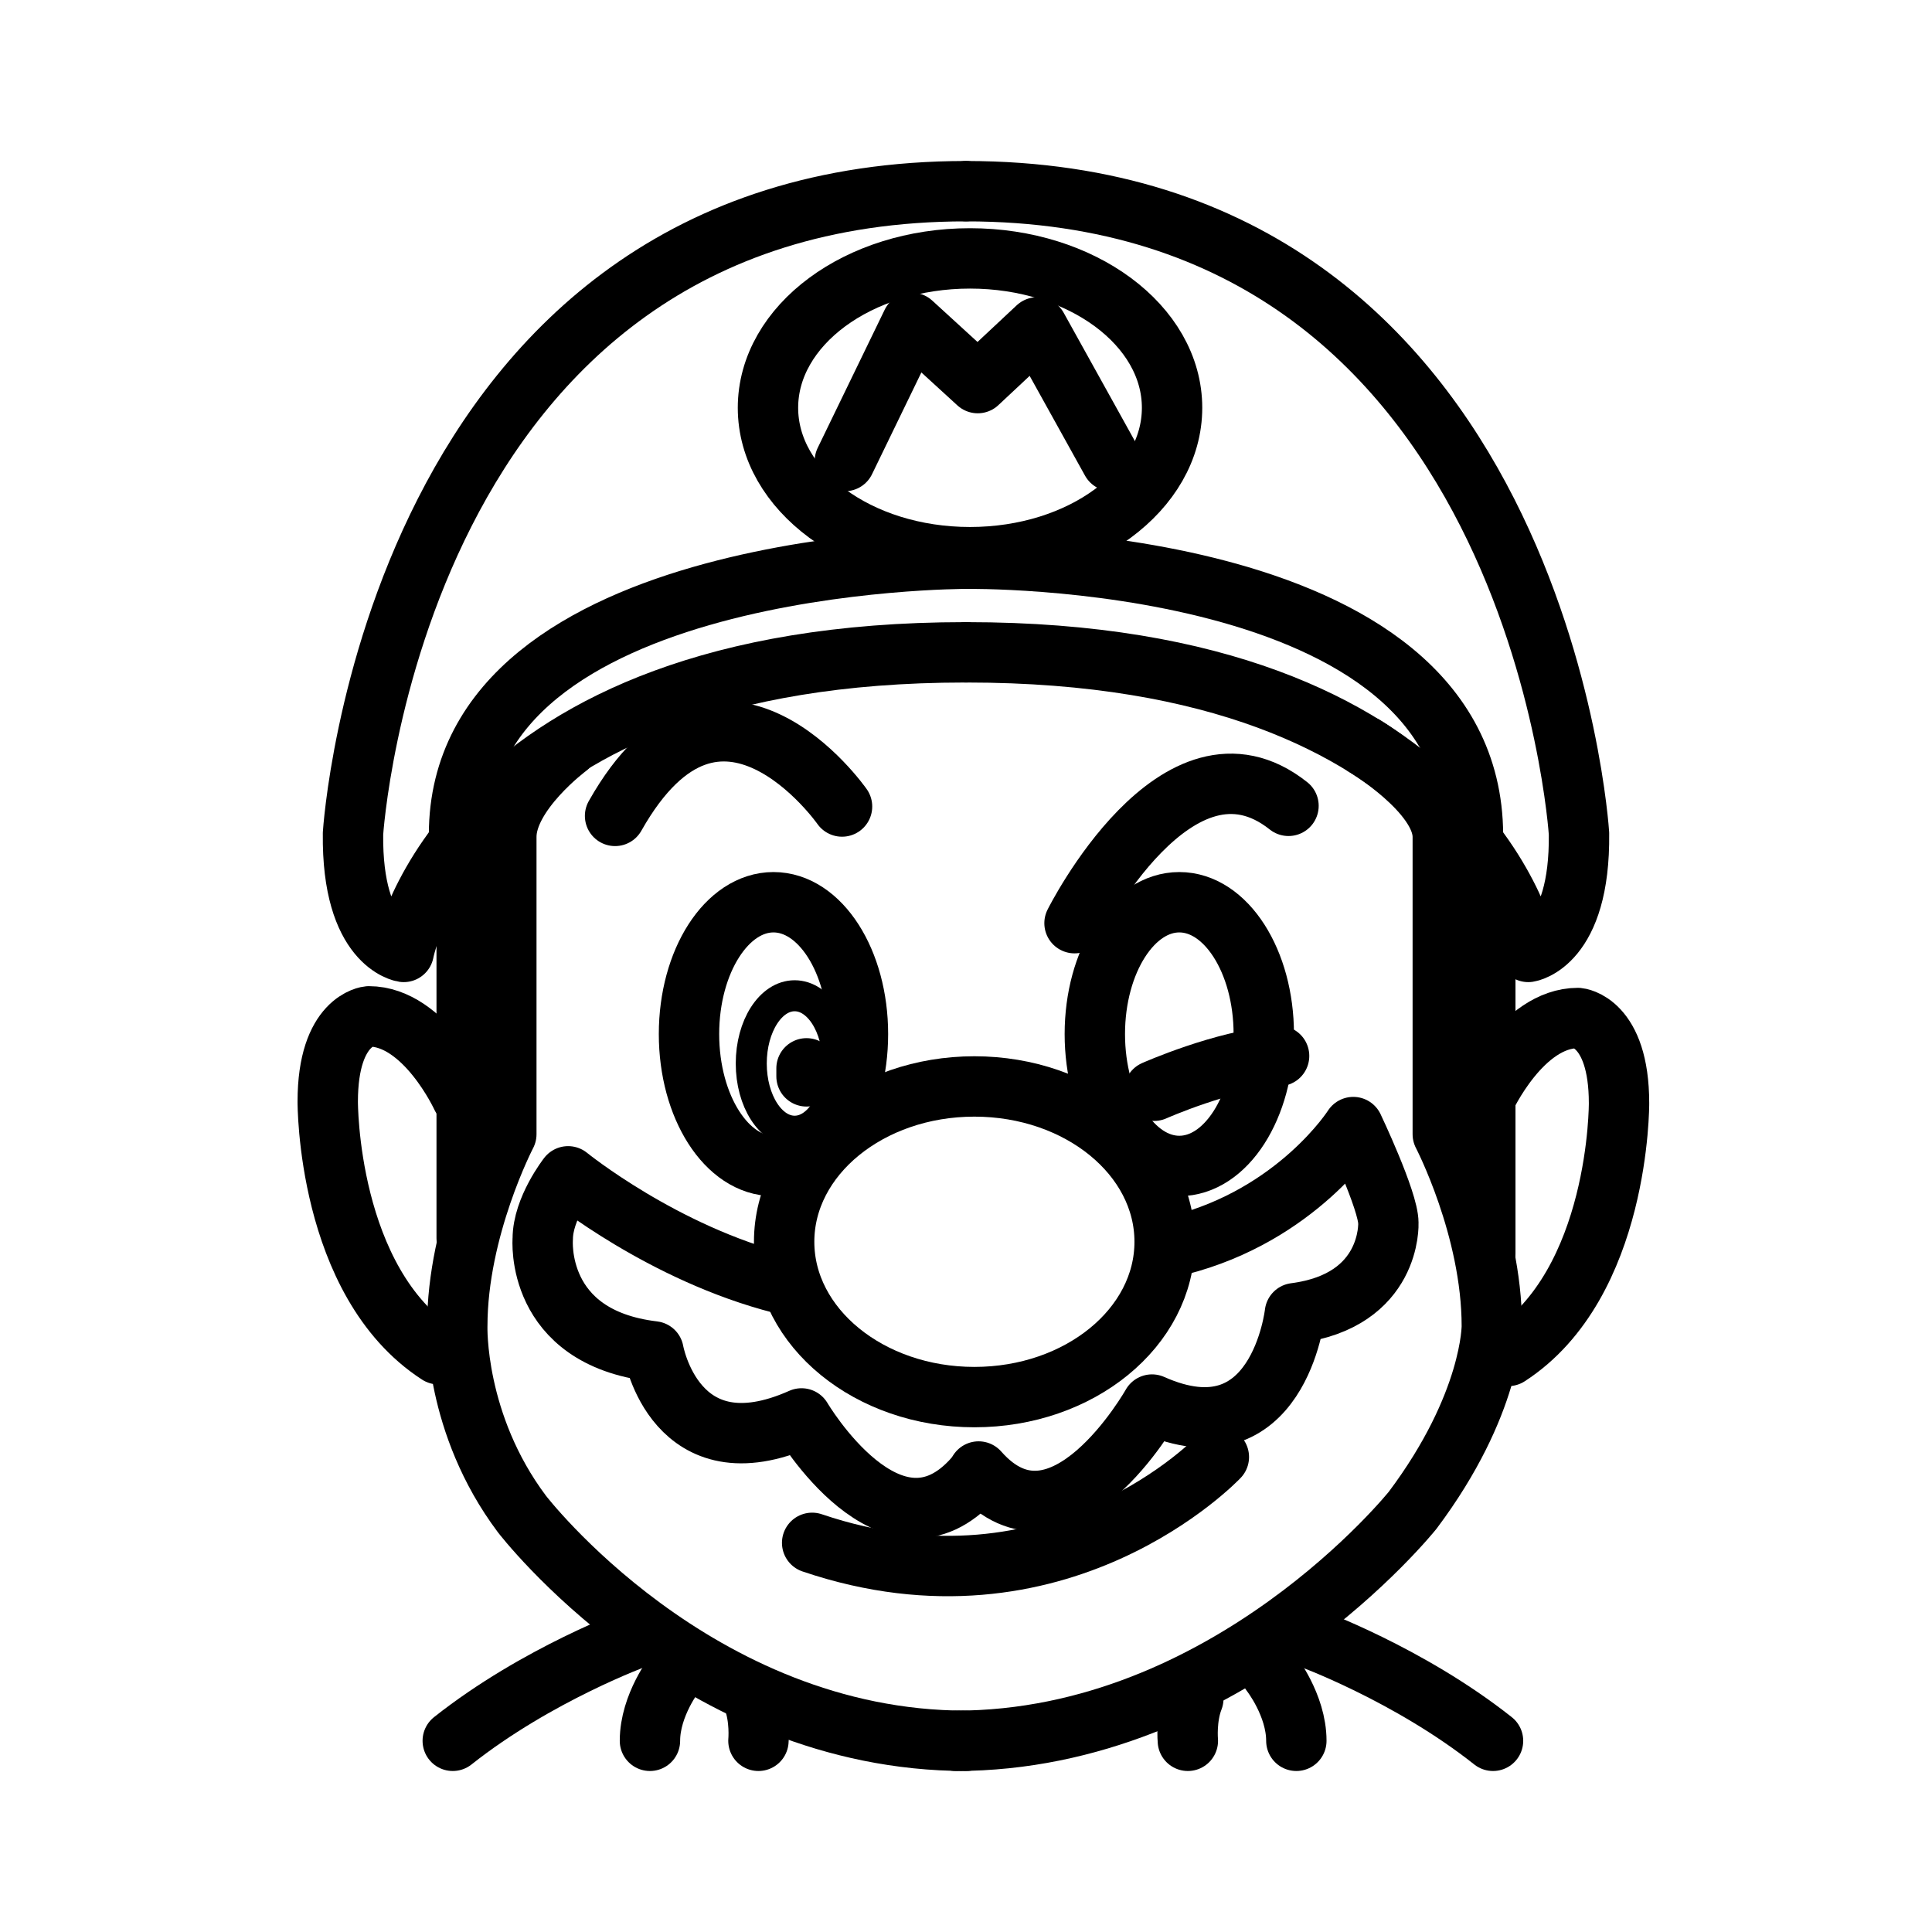
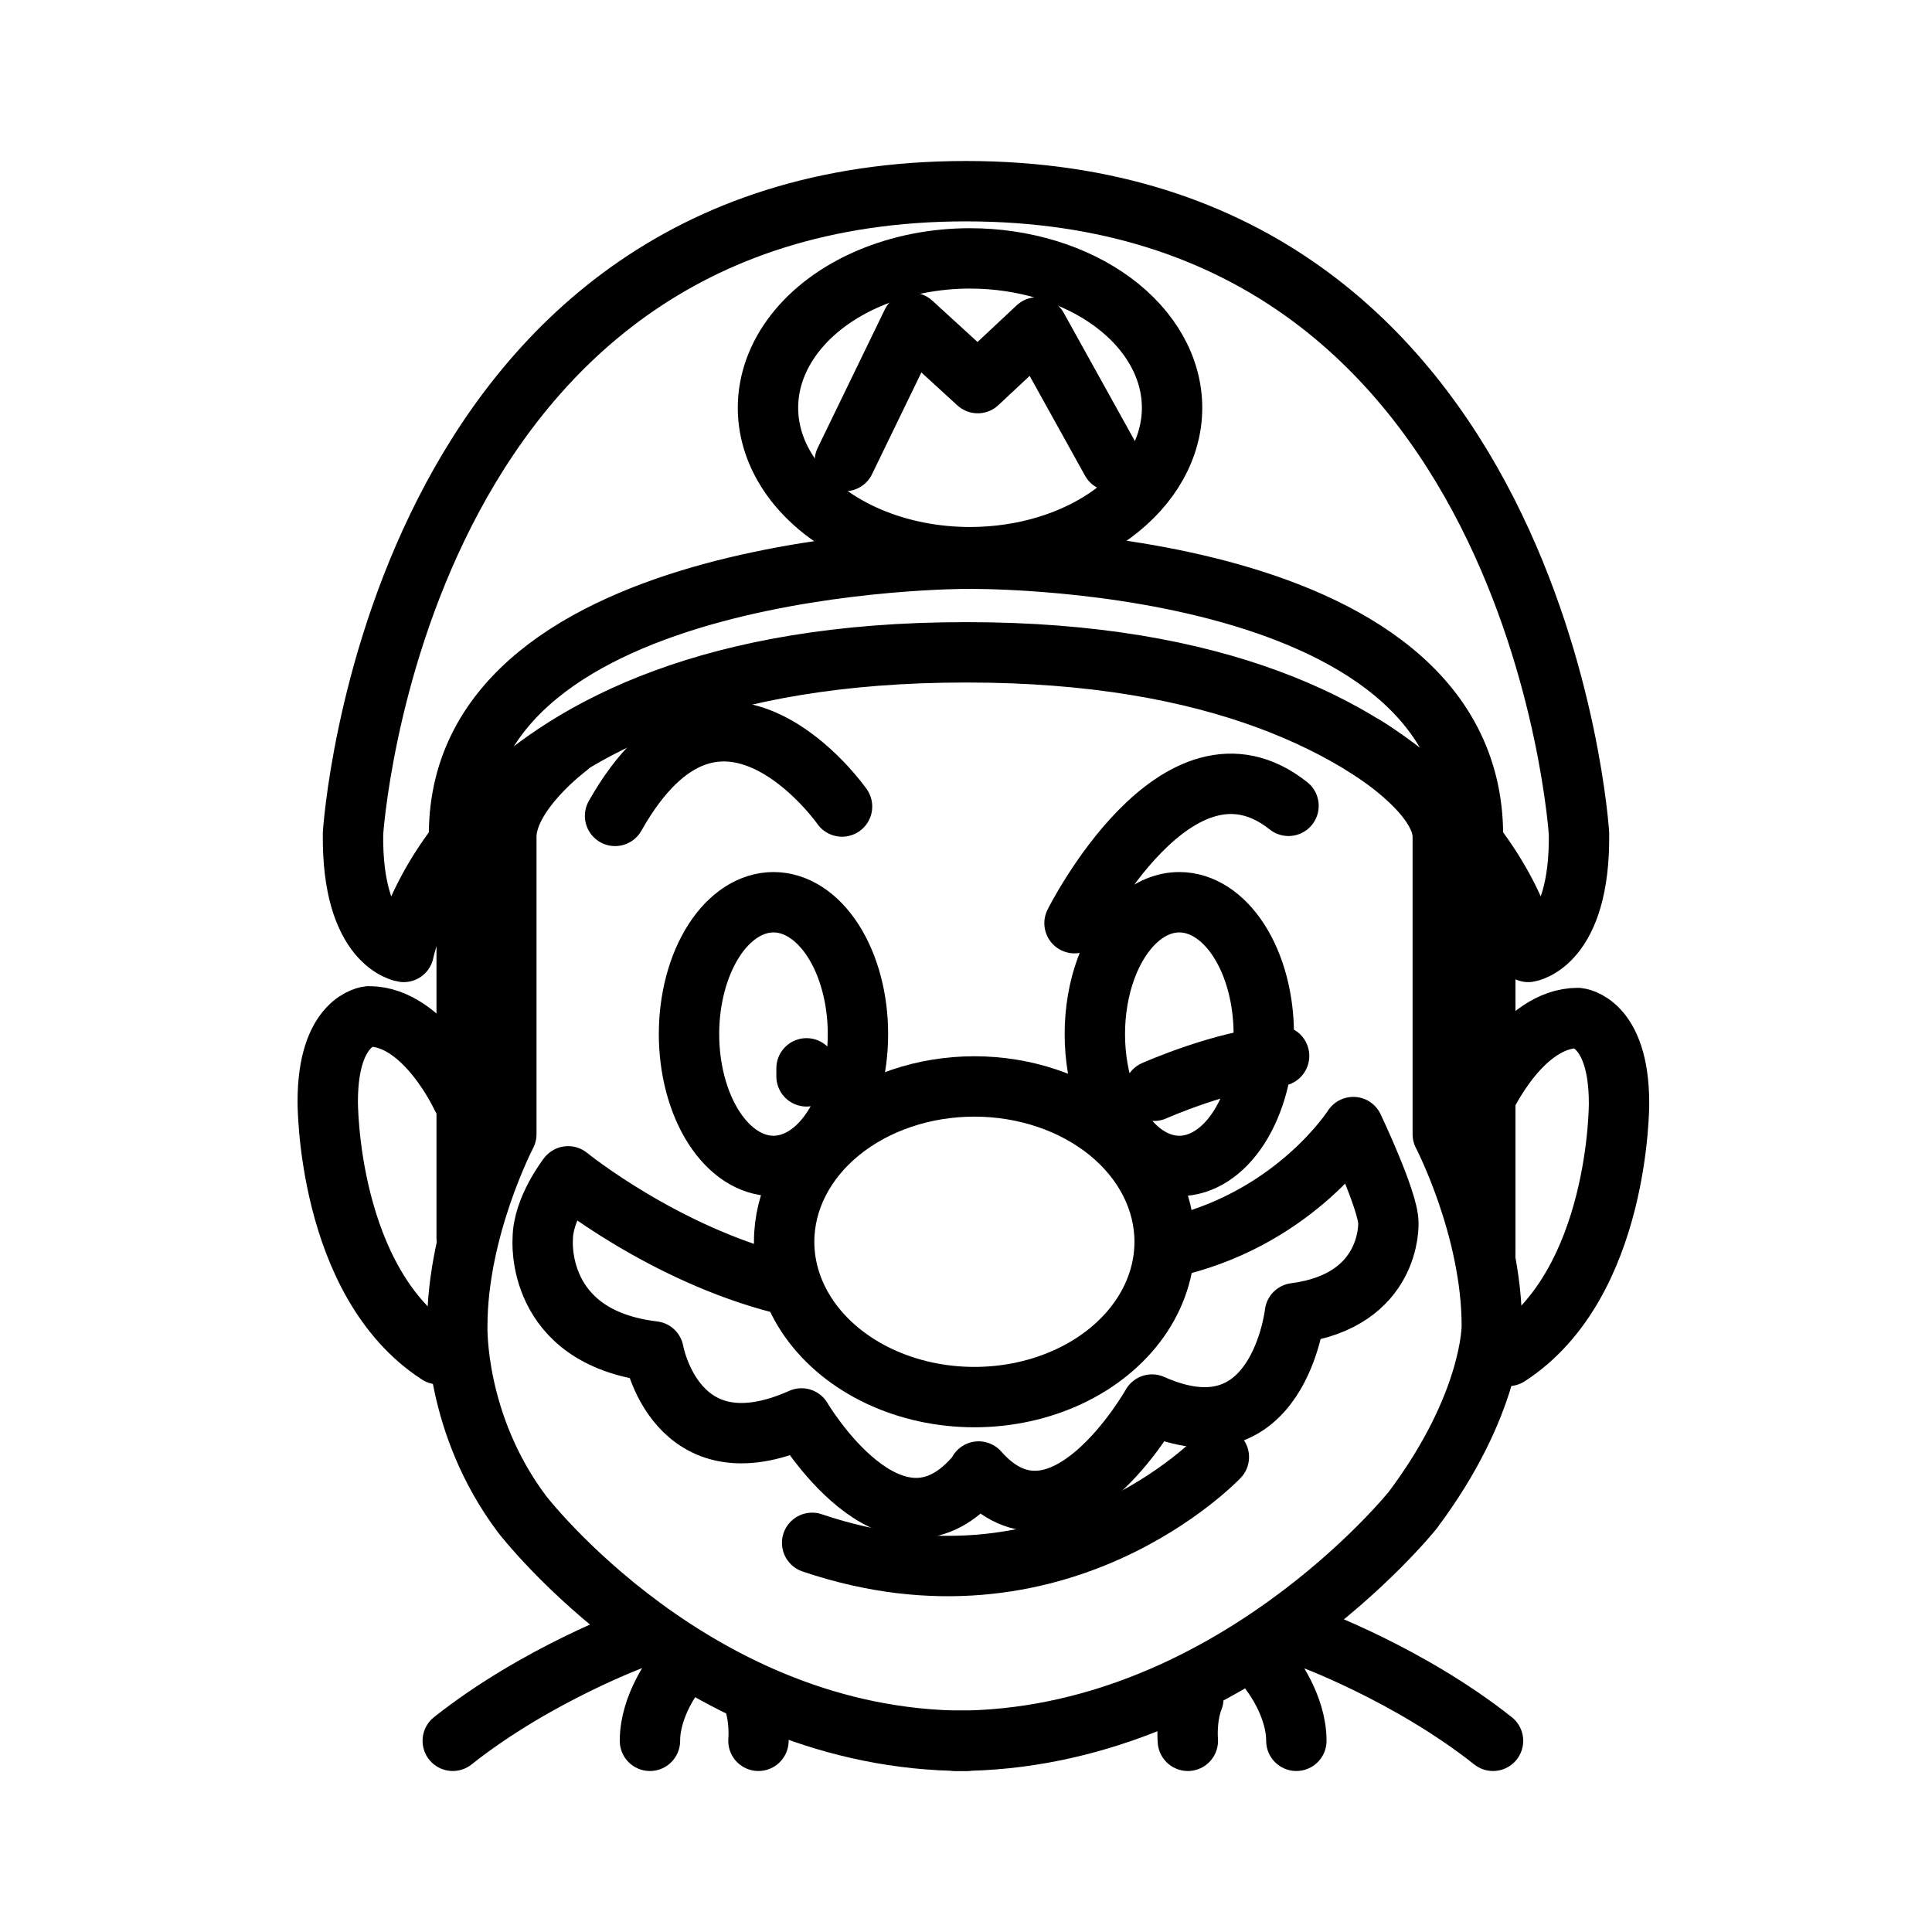
- <svg xmlns="http://www.w3.org/2000/svg" version="1.1" id="svg2" width="192" height="192" viewBox="0 0 192 192">
-   <defs id="defs6" />
-   <g id="g8">
-     <path style="fill:#000000;fill-opacity:0;stroke:#000000;stroke-width:6;stroke-linecap:round;stroke-linejoin:round;stroke-dasharray:none;paint-order:stroke fill markers" d="m 45.878,108.993 c 0,0 -3.668,-7.991 -9.225,-7.991 0,0 -4.083,0.345 -4.083,8.466 0,0 -0.101,17.931 11.003,25.117" id="path1758-1" />
-     <path style="fill:#000000;fill-opacity:0;stroke:#000000;stroke-width:6;stroke-linecap:round;stroke-linejoin:round;stroke-dasharray:none;paint-order:stroke fill markers" d="m 130,162.729 c 0,0 9.974,3.619 18.375,10.271" id="path1688-2" />
-     <path style="fill:#000000;fill-opacity:0;stroke:#000000;stroke-width:6;stroke-linecap:round;stroke-linejoin:round;stroke-dasharray:none;paint-order:stroke fill markers" d="m 126.305,166.237 c 0,0 2.524,3.203 2.524,6.763" id="path1643-5" />
-     <path style="fill:#000000;fill-opacity:0;stroke:#000000;stroke-width:6;stroke-linecap:round;stroke-linejoin:round;stroke-dasharray:none;paint-order:stroke fill markers" d="m 118.047,173 c 0,0 -0.21,-2.254 0.545,-4.19" id="path1647-6" />
-     <path style="fill:#000000;fill-opacity:0;stroke:#000000;stroke-width:6;stroke-linecap:round;stroke-linejoin:round;stroke-dasharray:none;paint-order:stroke fill markers" d="m 135.63,74.149 c 0,0 7.752,4.626 7.752,9.017 v 29.55 c 0,0 4.874,9.336 4.874,19.071 0,0 0.059,7.73 -7.862,18.292 0,0 -18.315,22.921 -45.394,22.921" id="path1536-3" />
-     <path style="fill:#000000;fill-opacity:0;stroke:#000000;stroke-width:0;stroke-linecap:round;stroke-linejoin:round;stroke-dasharray:none;paint-order:stroke fill markers" d="m 41.093,95.004 c 0,0 6.184,-28.805 56.895,-28.805 0,0 54.177,1.929 54.177,30.789" id="path293" />
-     <path style="fill:#000000;fill-opacity:0;stroke:#000000;stroke-width:6;stroke-linecap:round;stroke-linejoin:round;stroke-dasharray:none;paint-order:stroke fill markers" d="m 96,19 c -56.919,0 -60.919,63.843 -60.919,63.843 -0.129,11.011 5.041,11.759 5.041,11.759 0,0 5.617,-29.774 55.811,-29.774" id="path851" />
-     <path style="fill:#000000;fill-opacity:0;stroke:#000000;stroke-width:6;stroke-linecap:round;stroke-linejoin:round;stroke-dasharray:none;paint-order:stroke fill markers" d="m 96,55.524 c 0,0 -50.382,-0.084 -50.382,27.423" id="path949" />
-     <path style="fill:#000000;fill-opacity:0;stroke:#000000;stroke-width:6;stroke-linecap:round;stroke-linejoin:round;stroke-dasharray:none;paint-order:stroke fill markers" d="m 96,19 c 56.919,0 60.919,63.843 60.919,63.843 0.129,11.011 -5.041,11.759 -5.041,11.759 0,0 -5.617,-29.774 -55.811,-29.774" id="path851-3" />
-     <path style="fill:#000000;fill-opacity:0;stroke:#000000;stroke-width:6;stroke-linecap:round;stroke-linejoin:round;stroke-dasharray:none;paint-order:stroke fill markers" d="m 96,55.524 c 0,0 50.252,-0.774 50.382,27.411" id="path949-6" />
-     <path id="path1532" style="fill-opacity:0;stroke:#000000;stroke-width:6;stroke-linecap:round;stroke-linejoin:round;paint-order:stroke fill markers" d="M 116.479,40.526 A 20.08,14.847 0 0 1 96.4,55.372 20.08,14.847 0 0 1 76.32,40.526 20.08,14.847 0 0 1 96.4,25.679 20.08,14.847 0 0 1 116.479,40.526 Z" />
-     <path style="fill:#000000;fill-opacity:0;stroke:#000000;stroke-width:6;stroke-linecap:round;stroke-linejoin:round;stroke-dasharray:none;paint-order:stroke fill markers" d="m 83.961,45.818 6.66,-13.733 6.546,5.987 5.916,-5.536 7.37,13.281" id="path1534" />
-     <path style="fill:#000000;fill-opacity:0;stroke:#000000;stroke-width:6;stroke-linecap:round;stroke-linejoin:round;stroke-dasharray:none;paint-order:stroke fill markers" d="m 56.421,74.233 c 0,0 -6.103,4.542 -6.103,8.933 v 29.55 c 0,0 -4.874,9.336 -4.874,19.071 0,0 -0.312,9.691 6.42,18.667 0,0 17.268,22.546 44.136,22.546" id="path1536" />
-     <path style="fill:#000000;fill-opacity:0;stroke:#000000;stroke-width:6;stroke-linecap:round;stroke-linejoin:round;stroke-dasharray:none;paint-order:stroke fill markers" d="m 67.115,166.237 c 0,0 -2.524,3.203 -2.524,6.763" id="path1643" />
-     <path style="fill:#000000;fill-opacity:0;stroke:#000000;stroke-width:6;stroke-linecap:round;stroke-linejoin:round;stroke-dasharray:none;paint-order:stroke fill markers" d="m 75.373,173 c 0,0 0.21,-2.254 -0.545,-4.19" id="path1647" />
-     <path style="fill:#000000;fill-opacity:0;stroke:#000000;stroke-width:6;stroke-linecap:round;stroke-linejoin:round;stroke-dasharray:none;paint-order:stroke fill markers" d="m 63.369,162.729 c 0,0 -9.974,3.619 -18.375,10.271" id="path1688" />
-     <path id="path1723" style="fill-opacity:0;stroke:#000000;stroke-width:6;stroke-linecap:round;stroke-linejoin:round;paint-order:stroke fill markers" d="M 115.741,123.406 A 18.907,15.436 0 0 1 96.834,138.842 18.907,15.436 0 0 1 77.927,123.406 18.907,15.436 0 0 1 96.834,107.97 18.907,15.436 0 0 1 115.741,123.406 Z" />
-     <path style="fill:#000000;fill-opacity:0;stroke:#000000;stroke-width:6;stroke-linecap:round;stroke-linejoin:round;stroke-dasharray:none;paint-order:stroke fill markers" d="m 117.138,123.749 c 11.798,-2.99 17.349,-11.742 17.349,-11.742 0,0 3.487,7.328 3.487,9.535 0,0 0.355,7.713 -9.288,8.961 0,0 -1.644,14.678 -14.201,9.08 0,0 -9.01,15.993 -17.231,6.654" id="path1725" />
-     <path style="fill:#000000;fill-opacity:0;stroke:#000000;stroke-width:6;stroke-linecap:round;stroke-linejoin:round;stroke-dasharray:none;paint-order:stroke fill markers" d="m 77.693,127.572 c -11.798,-2.99 -21.235,-10.67 -21.235,-10.67 0,0 -2.52,3.218 -2.52,6.219 0,0 -0.832,9.768 11.009,11.178 0,0 2.149,12.261 14.706,6.662 0,0 8.953,15.217 17.174,5.878" id="path1725-9" />
-     <path style="fill:#000000;fill-opacity:0;stroke:#000000;stroke-width:6;stroke-linecap:round;stroke-linejoin:round;stroke-dasharray:none;paint-order:stroke fill markers" d="M 46.378,84.883 V 123.048" id="path1754" />
-     <path style="fill:#000000;fill-opacity:0;stroke:#000000;stroke-width:6;stroke-linecap:round;stroke-linejoin:round;stroke-dasharray:none;paint-order:stroke fill markers" d="M 147.607,87.929 V 124.595" id="path1756" />
-     <path style="fill:#000000;fill-opacity:0;stroke:#000000;stroke-width:6;stroke-linecap:round;stroke-linejoin:round;stroke-dasharray:none;paint-order:stroke fill markers" d="m 147.589,109.16 c 0,0 3.668,-7.991 9.225,-7.991 0,0 4.083,0.345 4.083,8.466 0,0 0.101,17.931 -11.003,25.117" id="path1758" />
-     <path id="path1819" style="fill-opacity:0;stroke:#000000;stroke-width:6;stroke-linecap:round;stroke-linejoin:round;paint-order:stroke fill markers" d="m 85.262,102.767 a 8.395,13.104 0 0 1 -8.395,13.104 8.395,13.104 0 0 1 -8.395,-13.104 8.395,13.104 0 0 1 8.395,-13.104 8.395,13.104 0 0 1 8.395,13.104 z" />
-     <path id="path1819-7" style="fill-opacity:0;stroke:#000000;stroke-width:3.082;stroke-linecap:round;stroke-linejoin:round;paint-order:stroke fill markers" d="m 83.283,105.688 a 4.312,6.731 0 0 1 -4.312,6.731 4.312,6.731 0 0 1 -4.312,-6.731 4.312,6.731 0 0 1 4.312,-6.731 4.312,6.731 0 0 1 4.312,6.731 z" />
-     <path id="path1819-2" style="fill-opacity:0;stroke:#000000;stroke-width:6;stroke-linecap:round;stroke-linejoin:round;paint-order:stroke fill markers" d="m 125.593,102.767 a 8.395,13.104 0 0 1 -8.395,13.104 8.395,13.104 0 0 1 -8.395,-13.104 8.395,13.104 0 0 1 8.395,-13.104 8.395,13.104 0 0 1 8.395,13.104 z" />
-     <path style="fill:#000000;fill-opacity:0;stroke:#000000;stroke-width:6;stroke-linecap:round;stroke-linejoin:round;stroke-dasharray:none;paint-order:stroke fill markers" d="m 114.701,108.397 c 0,0 6.885,-3.062 12.414,-3.459" id="path1848" />
-     <path style="fill:#000000;fill-opacity:0;stroke:#000000;stroke-width:6;stroke-linecap:round;stroke-linejoin:round;stroke-dasharray:none;paint-order:stroke fill markers" d="m 83.681,80.151 c 0,0 -12.194,-17.43 -22.556,0.932" id="path1850" />
-     <path style="fill:#000000;fill-opacity:0;stroke:#000000;stroke-width:6;stroke-linecap:round;stroke-linejoin:round;stroke-dasharray:none;paint-order:stroke fill markers" d="m 106.785,91.744 c 0,0 10.224,-20.431 21.265,-11.661" id="path1852" />
-     <path style="fill:#000000;fill-opacity:0;stroke:#000000;stroke-width:6;stroke-linecap:round;stroke-linejoin:round;stroke-dasharray:none;paint-order:stroke fill markers" d="m 121.129,144.797 c 0,0 -15.912,16.842 -40.419,8.529" id="path1858" />
-     <path style="fill:#000000;fill-opacity:0;stroke:#000000;stroke-width:6;stroke-linecap:round;stroke-linejoin:round;stroke-dasharray:none;paint-order:stroke fill markers" d="m 80.152,106.17 v 0.798" id="path1887" />
-   </g>
+ <svg xmlns="http://www.w3.org/2000/svg" viewBox="0 0 192 192" id="vector">
+   <path id="path" d="M 45.878 108.993 C 45.878 108.993 42.21 101.002 36.653 101.002 C 36.653 101.002 32.57 101.347 32.57 109.468 C 32.57 109.468 32.47 127.4 43.574 134.585 M 130 162.729 C 130 162.729 139.974 166.348 148.375 173 M 126.305 166.237 C 126.305 166.237 128.83 169.44 128.83 173 M 118.047 173 C 118.047 173 117.837 170.747 118.592 168.81 M 135.63 74.149 C 135.63 74.149 143.382 78.775 143.382 83.166 L 143.382 112.716 C 143.382 112.716 148.256 122.052 148.256 131.787 C 148.256 131.787 148.315 139.518 140.394 150.079 C 140.394 150.079 122.079 173 95 173" fill="none" stroke="#000000" stroke-width="6" stroke-linecap="round" stroke-linejoin="round" />
+   <path id="path_2" d="M 96 19 C 39.081 19 35.081 82.843 35.081 82.843 C 34.952 93.854 40.122 94.602 40.122 94.602 C 40.122 94.602 45.739 64.828 95.933 64.828 M 96 55.524 C 96 55.524 45.618 55.44 45.618 82.947 M 96 19 C 152.919 19 156.919 82.843 156.919 82.843 C 157.048 93.854 151.878 94.602 151.878 94.602 C 151.878 94.602 146.261 64.828 96.067 64.828 M 96 55.524 C 96 55.524 146.252 54.75 146.382 82.935" fill="none" stroke="#000000" stroke-width="6" stroke-linecap="round" stroke-linejoin="round" />
+   <path id="path_3" d="M 116.479 40.526 C 116.479 44.462 114.362 48.24 110.598 51.024 C 106.834 53.807 101.723 55.372 96.4 55.372 C 92.875 55.372 89.412 54.686 86.36 53.383 C 83.308 52.08 80.772 50.206 79.01 47.949 C 77.248 45.692 76.32 43.131 76.32 40.526 C 76.32 37.92 77.248 35.359 79.01 33.102 C 80.772 30.845 83.308 28.971 86.36 27.668 C 89.412 26.365 92.875 25.679 96.4 25.679 C 101.723 25.679 106.834 27.244 110.598 30.027 C 114.362 32.811 116.479 36.589 116.479 40.526 Z" fill="none" stroke="#000000" stroke-width="6" stroke-linecap="round" stroke-linejoin="round" />
+   <path id="path_4" d="M 83.961 45.818 L 90.621 32.085 L 97.167 38.073 L 103.083 32.537 L 110.453 45.818 M 56.421 74.233 C 56.421 74.233 50.318 78.775 50.318 83.166 L 50.318 112.716 C 50.318 112.716 45.444 122.052 45.444 131.787 C 45.444 131.787 45.132 141.478 51.864 150.454 C 51.864 150.454 69.132 173 96 173 M 67.115 166.237 C 67.115 166.237 64.591 169.439 64.591 173 M 75.373 173 C 75.373 173 75.583 170.746 74.828 168.81 M 63.369 162.729 C 63.369 162.729 53.395 166.348 44.994 173 M 115.741 123.406 C 115.741 126.115 114.867 128.778 113.208 131.124 C 111.549 133.471 109.161 135.419 106.287 136.774 C 103.414 138.129 100.153 138.842 96.834 138.842 C 93.515 138.842 90.255 138.129 87.381 136.774 C 84.507 135.419 82.12 133.471 80.46 131.124 C 78.801 128.778 77.927 126.115 77.927 123.406 C 77.927 119.314 79.921 115.385 83.465 112.491 C 87.009 109.597 91.822 107.97 96.834 107.97 C 101.847 107.97 106.659 109.597 110.203 112.491 C 113.748 115.385 115.741 119.314 115.741 123.406 Z" fill="none" stroke="#000000" stroke-width="6" stroke-linecap="round" stroke-linejoin="round" />
+   <path id="path_5" d="M 117.138 123.749 C 128.936 120.759 134.488 112.007 134.488 112.007 C 134.488 112.007 137.974 119.335 137.974 121.542 C 137.974 121.542 138.33 129.255 128.687 130.504 C 128.687 130.504 127.043 145.182 114.486 139.583 C 114.486 139.583 105.476 155.576 97.255 146.237 M 77.693 127.572 C 65.895 124.582 56.459 116.903 56.459 116.903 C 56.459 116.903 53.939 120.121 53.939 123.122 C 53.939 123.122 53.107 132.89 64.948 134.3 C 64.948 134.3 67.097 146.561 79.654 140.962 C 79.654 140.962 88.607 156.179 96.828 146.84 M 46.378 84.883 L 46.378 123.048 M 147.607 87.929 L 147.607 124.595 M 147.589 109.16 C 147.589 109.16 151.258 101.169 156.814 101.169 C 156.814 101.169 160.897 101.514 160.897 109.635 C 160.897 109.635 160.998 127.567 149.894 134.752 M 85.262 102.767 C 85.262 106.241 84.377 109.576 82.804 112.032 C 81.23 114.489 79.093 115.87 76.868 115.87 C 74.642 115.87 72.505 114.489 70.932 112.032 C 69.358 109.576 68.473 106.241 68.473 102.767 C 68.473 99.293 69.358 95.958 70.932 93.501 C 72.505 91.045 74.642 89.663 76.868 89.663 C 79.093 89.663 81.23 91.045 82.804 93.501 C 84.377 95.958 85.262 99.293 85.262 102.767 Z" fill="none" stroke="#000000" stroke-width="6" stroke-linecap="round" stroke-linejoin="round" />
+   <path id="path_7" d="M 125.593 102.767 C 125.593 106.241 124.708 109.576 123.134 112.032 C 121.561 114.489 119.424 115.87 117.198 115.87 C 115.725 115.87 114.277 115.265 113.001 114.115 C 111.725 112.965 110.665 111.31 109.928 109.318 C 109.192 107.327 108.804 105.067 108.804 102.767 C 108.804 100.467 109.192 98.207 109.928 96.215 C 110.665 94.223 111.725 92.569 113.001 91.419 C 114.277 90.269 115.725 89.663 117.198 89.663 C 119.424 89.663 121.561 91.044 123.134 93.501 C 124.708 95.957 125.593 99.293 125.593 102.767 Z M 114.701 108.397 C 114.701 108.397 121.587 105.334 127.115 104.938 M 83.681 80.151 C 83.681 80.151 71.487 62.721 61.125 81.083 M 106.785 91.744 C 106.785 91.744 117.01 71.313 128.051 80.083 M 121.129 144.797 C 121.129 144.797 105.217 161.64 80.709 153.326 M 80.152 106.17 L 80.152 106.967" fill="none" stroke="#000000" stroke-width="6" stroke-linecap="round" stroke-linejoin="round" />
</svg>
